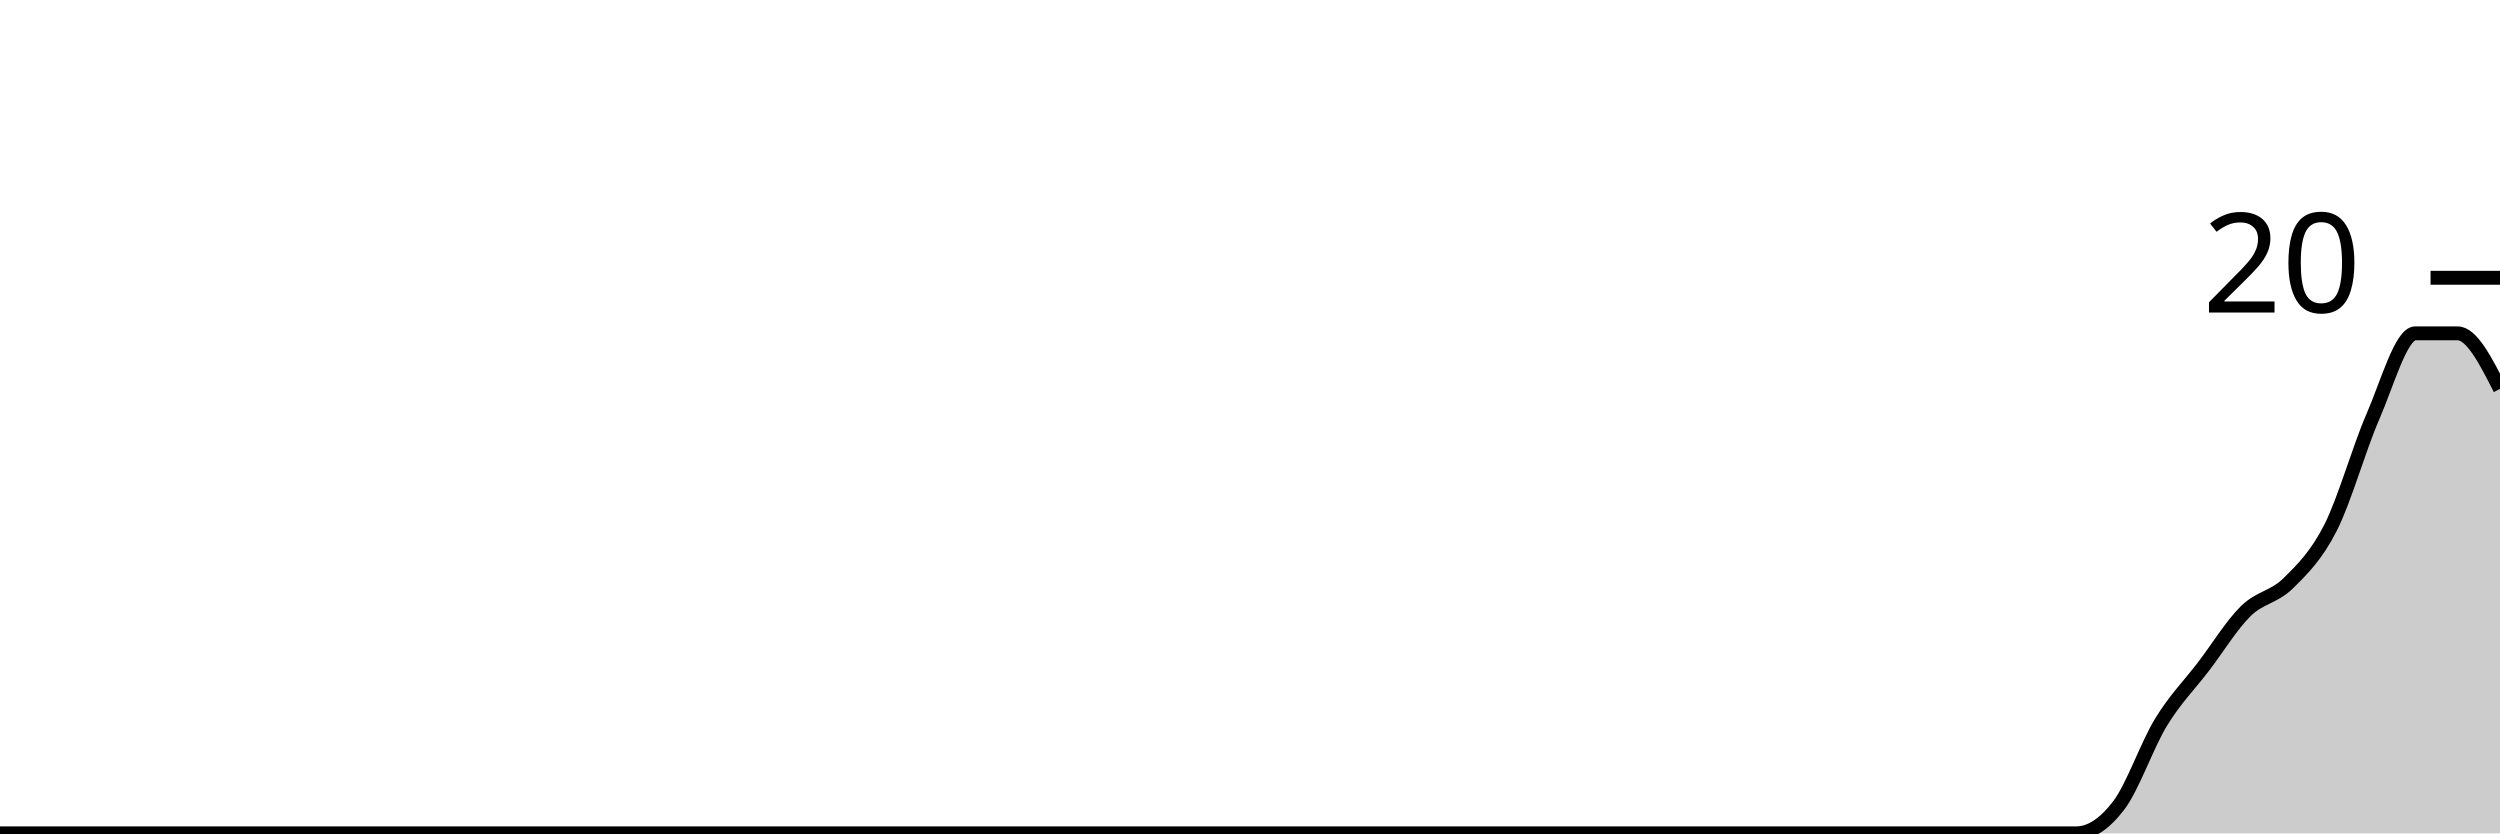
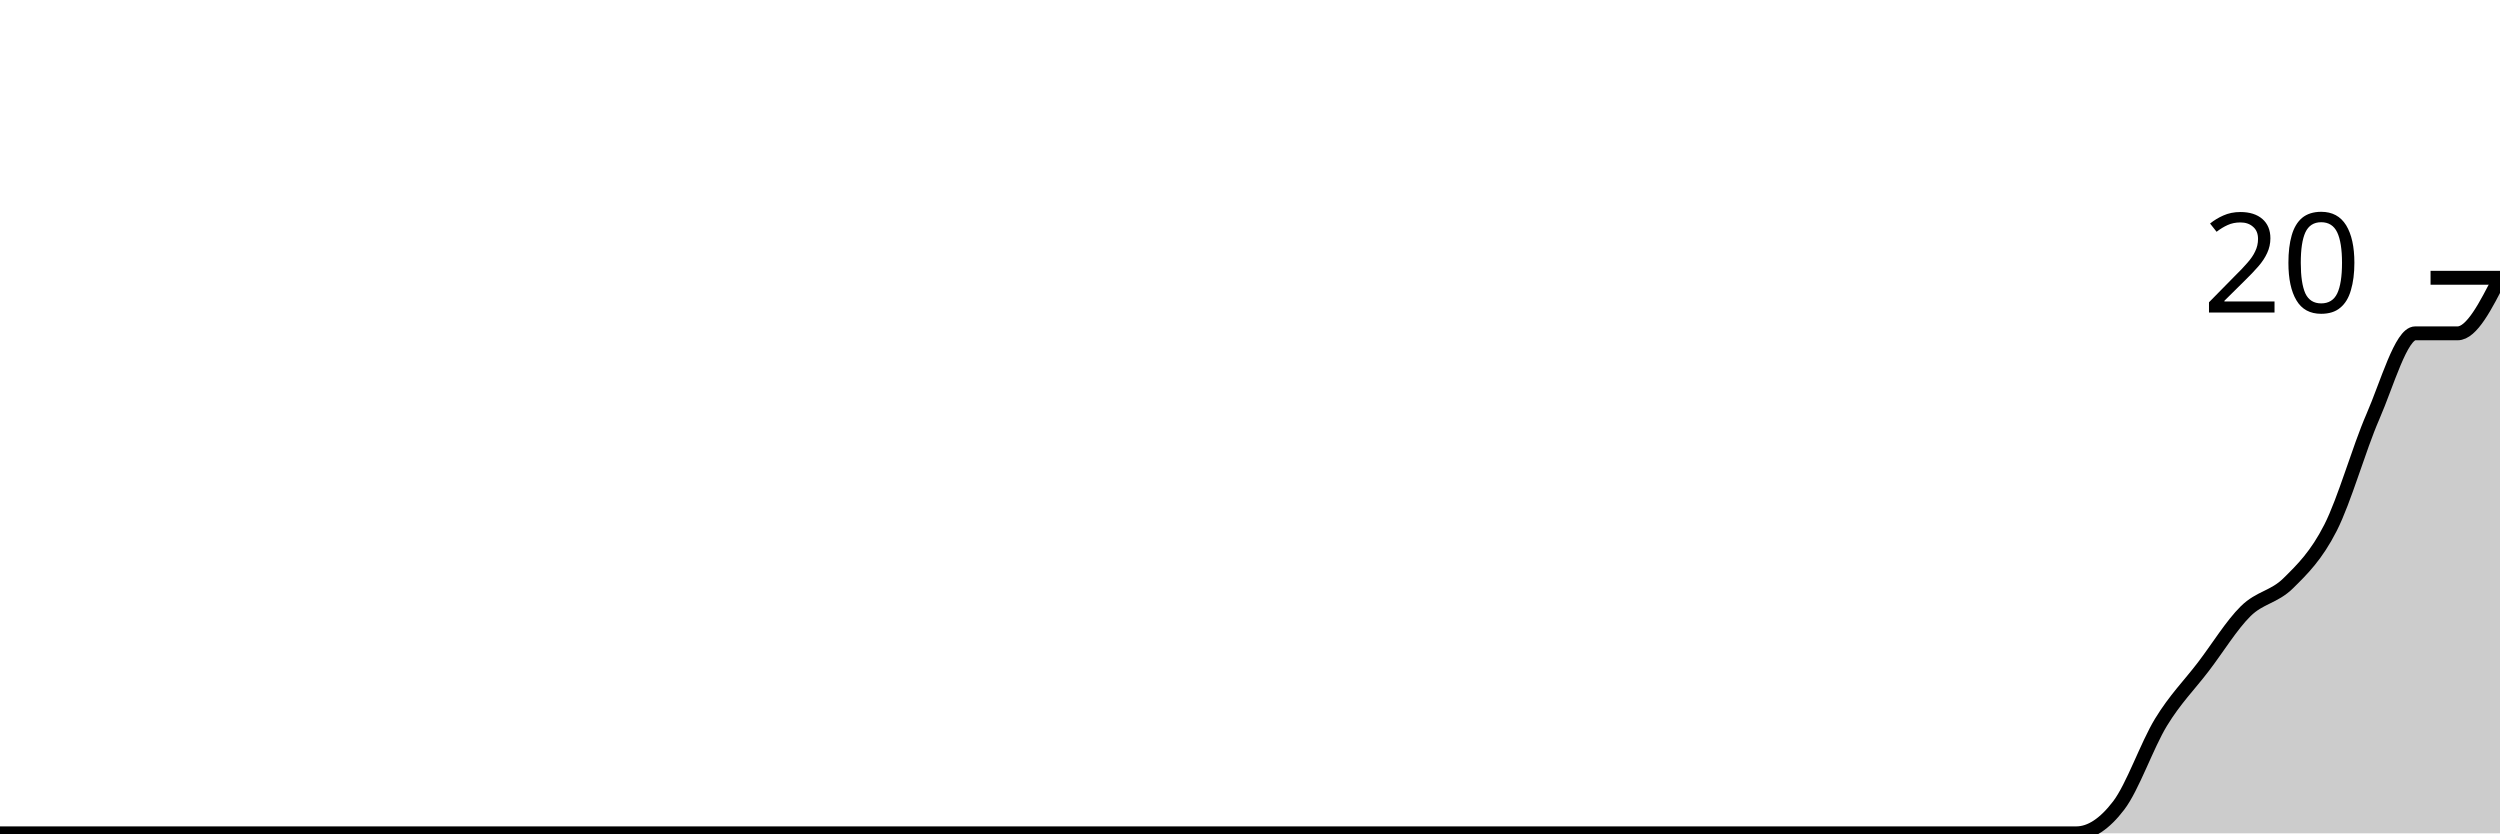
<svg xmlns="http://www.w3.org/2000/svg" viewBox="0 0 180 60">
  <g transform="translate(0,20)">
-     <path class="area" fill="rgba(0, 0, 0, 0.2)" d="M0,40C1.017,40,2.034,40,3.051,40C4.068,40,5.085,40,6.102,40C7.119,40,8.136,40,9.153,40C10.169,40,11.186,40,12.203,40C13.22,40,14.237,40,15.254,40C16.271,40,17.288,40,18.305,40C19.322,40,20.339,40,21.356,40C22.373,40,23.39,40,24.407,40C25.424,40,26.441,40,27.458,40C28.475,40,29.492,40,30.508,40C31.525,40,32.542,40,33.559,40C34.576,40,35.593,40,36.61,40C37.627,40,38.644,40,39.661,40C40.678,40,41.695,40,42.712,40C43.729,40,44.746,40,45.763,40C46.78,40,47.797,40,48.814,40C49.831,40,50.847,40,51.864,40C52.881,40,53.898,40,54.915,40C55.932,40,56.949,40,57.966,40C58.983,40,60,40,61.017,40C62.034,40,63.051,40,64.068,40C65.085,40,66.102,40,67.119,40C68.136,40,69.153,40,70.169,40C71.186,40,72.203,40,73.22,40C74.237,40,75.254,40,76.271,40C77.288,40,78.305,40,79.322,40C80.339,40,81.356,40,82.373,40C83.39,40,84.407,40,85.424,40C86.441,40,87.458,40,88.475,40C89.492,40,90.508,40,91.525,40C92.542,40,93.559,40,94.576,40C95.593,40,96.61,40,97.627,40C98.644,40,99.661,40,100.678,40C101.695,40,102.712,40,103.729,40C104.746,40,105.763,40,106.78,40C107.797,40,108.814,40,109.831,40C110.847,40,111.864,40,112.881,40C113.898,40,114.915,40,115.932,40C116.949,40,117.966,40,118.983,40C120,40,121.017,40,122.034,40C123.051,40,124.068,40,125.085,40C126.102,40,127.119,40,128.136,40C129.153,40,130.169,40,131.186,40C132.203,40,133.22,40,134.237,40C135.254,40,136.271,40,137.288,40C138.305,40,139.322,40,140.339,40C141.356,40,142.373,40,143.39,40C144.407,40,145.424,40,146.441,40C147.458,40,148.475,40,149.492,40C150.508,40,151.525,39.333,152.542,38C153.559,36.667,154.576,33.667,155.593,32C156.61,30.333,157.627,29.333,158.644,28C159.661,26.667,160.678,25,161.695,24C162.712,23,163.729,23,164.746,22C165.763,21,166.78,20,167.797,18C168.814,16,169.831,12.333,170.847,10C171.864,7.667,172.881,4,173.898,4C174.915,4,175.932,4,176.949,4C177.966,4,178.983,6,180,8L180,40C178.983,40,177.966,40,176.949,40C175.932,40,174.915,40,173.898,40C172.881,40,171.864,40,170.847,40C169.831,40,168.814,40,167.797,40C166.78,40,165.763,40,164.746,40C163.729,40,162.712,40,161.695,40C160.678,40,159.661,40,158.644,40C157.627,40,156.61,40,155.593,40C154.576,40,153.559,40,152.542,40C151.525,40,150.508,40,149.492,40C148.475,40,147.458,40,146.441,40C145.424,40,144.407,40,143.39,40C142.373,40,141.356,40,140.339,40C139.322,40,138.305,40,137.288,40C136.271,40,135.254,40,134.237,40C133.22,40,132.203,40,131.186,40C130.169,40,129.153,40,128.136,40C127.119,40,126.102,40,125.085,40C124.068,40,123.051,40,122.034,40C121.017,40,120,40,118.983,40C117.966,40,116.949,40,115.932,40C114.915,40,113.898,40,112.881,40C111.864,40,110.847,40,109.831,40C108.814,40,107.797,40,106.78,40C105.763,40,104.746,40,103.729,40C102.712,40,101.695,40,100.678,40C99.661,40,98.644,40,97.627,40C96.61,40,95.593,40,94.576,40C93.559,40,92.542,40,91.525,40C90.508,40,89.492,40,88.475,40C87.458,40,86.441,40,85.424,40C84.407,40,83.39,40,82.373,40C81.356,40,80.339,40,79.322,40C78.305,40,77.288,40,76.271,40C75.254,40,74.237,40,73.22,40C72.203,40,71.186,40,70.169,40C69.153,40,68.136,40,67.119,40C66.102,40,65.085,40,64.068,40C63.051,40,62.034,40,61.017,40C60,40,58.983,40,57.966,40C56.949,40,55.932,40,54.915,40C53.898,40,52.881,40,51.864,40C50.847,40,49.831,40,48.814,40C47.797,40,46.78,40,45.763,40C44.746,40,43.729,40,42.712,40C41.695,40,40.678,40,39.661,40C38.644,40,37.627,40,36.61,40C35.593,40,34.576,40,33.559,40C32.542,40,31.525,40,30.508,40C29.492,40,28.475,40,27.458,40C26.441,40,25.424,40,24.407,40C23.39,40,22.373,40,21.356,40C20.339,40,19.322,40,18.305,40C17.288,40,16.271,40,15.254,40C14.237,40,13.22,40,12.203,40C11.186,40,10.169,40,9.153,40C8.136,40,7.119,40,6.102,40C5.085,40,4.068,40,3.051,40C2.034,40,1.017,40,0,40Z" />
-     <path class="line" stroke="black" fill="none" d="M0,40C1.017,40,2.034,40,3.051,40C4.068,40,5.085,40,6.102,40C7.119,40,8.136,40,9.153,40C10.169,40,11.186,40,12.203,40C13.22,40,14.237,40,15.254,40C16.271,40,17.288,40,18.305,40C19.322,40,20.339,40,21.356,40C22.373,40,23.39,40,24.407,40C25.424,40,26.441,40,27.458,40C28.475,40,29.492,40,30.508,40C31.525,40,32.542,40,33.559,40C34.576,40,35.593,40,36.61,40C37.627,40,38.644,40,39.661,40C40.678,40,41.695,40,42.712,40C43.729,40,44.746,40,45.763,40C46.78,40,47.797,40,48.814,40C49.831,40,50.847,40,51.864,40C52.881,40,53.898,40,54.915,40C55.932,40,56.949,40,57.966,40C58.983,40,60,40,61.017,40C62.034,40,63.051,40,64.068,40C65.085,40,66.102,40,67.119,40C68.136,40,69.153,40,70.169,40C71.186,40,72.203,40,73.22,40C74.237,40,75.254,40,76.271,40C77.288,40,78.305,40,79.322,40C80.339,40,81.356,40,82.373,40C83.39,40,84.407,40,85.424,40C86.441,40,87.458,40,88.475,40C89.492,40,90.508,40,91.525,40C92.542,40,93.559,40,94.576,40C95.593,40,96.61,40,97.627,40C98.644,40,99.661,40,100.678,40C101.695,40,102.712,40,103.729,40C104.746,40,105.763,40,106.78,40C107.797,40,108.814,40,109.831,40C110.847,40,111.864,40,112.881,40C113.898,40,114.915,40,115.932,40C116.949,40,117.966,40,118.983,40C120,40,121.017,40,122.034,40C123.051,40,124.068,40,125.085,40C126.102,40,127.119,40,128.136,40C129.153,40,130.169,40,131.186,40C132.203,40,133.22,40,134.237,40C135.254,40,136.271,40,137.288,40C138.305,40,139.322,40,140.339,40C141.356,40,142.373,40,143.39,40C144.407,40,145.424,40,146.441,40C147.458,40,148.475,40,149.492,40C150.508,40,151.525,39.333,152.542,38C153.559,36.667,154.576,33.667,155.593,32C156.61,30.333,157.627,29.333,158.644,28C159.661,26.667,160.678,25,161.695,24C162.712,23,163.729,23,164.746,22C165.763,21,166.78,20,167.797,18C168.814,16,169.831,12.333,170.847,10C171.864,7.667,172.881,4,173.898,4C174.915,4,175.932,4,176.949,4C177.966,4,178.983,6,180,8" />
+     <path class="area" fill="rgba(0, 0, 0, 0.2)" d="M0,40C1.017,40,2.034,40,3.051,40C4.068,40,5.085,40,6.102,40C7.119,40,8.136,40,9.153,40C10.169,40,11.186,40,12.203,40C13.22,40,14.237,40,15.254,40C16.271,40,17.288,40,18.305,40C19.322,40,20.339,40,21.356,40C22.373,40,23.39,40,24.407,40C25.424,40,26.441,40,27.458,40C28.475,40,29.492,40,30.508,40C31.525,40,32.542,40,33.559,40C34.576,40,35.593,40,36.61,40C37.627,40,38.644,40,39.661,40C40.678,40,41.695,40,42.712,40C43.729,40,44.746,40,45.763,40C46.78,40,47.797,40,48.814,40C49.831,40,50.847,40,51.864,40C52.881,40,53.898,40,54.915,40C55.932,40,56.949,40,57.966,40C58.983,40,60,40,61.017,40C62.034,40,63.051,40,64.068,40C65.085,40,66.102,40,67.119,40C68.136,40,69.153,40,70.169,40C71.186,40,72.203,40,73.22,40C74.237,40,75.254,40,76.271,40C77.288,40,78.305,40,79.322,40C80.339,40,81.356,40,82.373,40C83.39,40,84.407,40,85.424,40C86.441,40,87.458,40,88.475,40C89.492,40,90.508,40,91.525,40C92.542,40,93.559,40,94.576,40C95.593,40,96.61,40,97.627,40C98.644,40,99.661,40,100.678,40C101.695,40,102.712,40,103.729,40C104.746,40,105.763,40,106.78,40C107.797,40,108.814,40,109.831,40C110.847,40,111.864,40,112.881,40C113.898,40,114.915,40,115.932,40C116.949,40,117.966,40,118.983,40C120,40,121.017,40,122.034,40C123.051,40,124.068,40,125.085,40C126.102,40,127.119,40,128.136,40C129.153,40,130.169,40,131.186,40C132.203,40,133.22,40,134.237,40C135.254,40,136.271,40,137.288,40C138.305,40,139.322,40,140.339,40C141.356,40,142.373,40,143.39,40C144.407,40,145.424,40,146.441,40C147.458,40,148.475,40,149.492,40C150.508,40,151.525,39.333,152.542,38C153.559,36.667,154.576,33.667,155.593,32C156.61,30.333,157.627,29.333,158.644,28C159.661,26.667,160.678,25,161.695,24C162.712,23,163.729,23,164.746,22C165.763,21,166.78,20,167.797,18C168.814,16,169.831,12.333,170.847,10C171.864,7.667,172.881,4,173.898,4C174.915,4,175.932,4,176.949,4C177.966,4,178.983,2,180,0L180,40C178.983,40,177.966,40,176.949,40C175.932,40,174.915,40,173.898,40C172.881,40,171.864,40,170.847,40C169.831,40,168.814,40,167.797,40C166.78,40,165.763,40,164.746,40C163.729,40,162.712,40,161.695,40C160.678,40,159.661,40,158.644,40C157.627,40,156.61,40,155.593,40C154.576,40,153.559,40,152.542,40C151.525,40,150.508,40,149.492,40C148.475,40,147.458,40,146.441,40C145.424,40,144.407,40,143.39,40C142.373,40,141.356,40,140.339,40C139.322,40,138.305,40,137.288,40C136.271,40,135.254,40,134.237,40C133.22,40,132.203,40,131.186,40C130.169,40,129.153,40,128.136,40C127.119,40,126.102,40,125.085,40C124.068,40,123.051,40,122.034,40C121.017,40,120,40,118.983,40C117.966,40,116.949,40,115.932,40C114.915,40,113.898,40,112.881,40C111.864,40,110.847,40,109.831,40C108.814,40,107.797,40,106.78,40C105.763,40,104.746,40,103.729,40C102.712,40,101.695,40,100.678,40C99.661,40,98.644,40,97.627,40C96.61,40,95.593,40,94.576,40C93.559,40,92.542,40,91.525,40C90.508,40,89.492,40,88.475,40C87.458,40,86.441,40,85.424,40C84.407,40,83.39,40,82.373,40C81.356,40,80.339,40,79.322,40C78.305,40,77.288,40,76.271,40C75.254,40,74.237,40,73.22,40C72.203,40,71.186,40,70.169,40C69.153,40,68.136,40,67.119,40C66.102,40,65.085,40,64.068,40C63.051,40,62.034,40,61.017,40C60,40,58.983,40,57.966,40C56.949,40,55.932,40,54.915,40C53.898,40,52.881,40,51.864,40C50.847,40,49.831,40,48.814,40C47.797,40,46.78,40,45.763,40C44.746,40,43.729,40,42.712,40C41.695,40,40.678,40,39.661,40C38.644,40,37.627,40,36.61,40C35.593,40,34.576,40,33.559,40C32.542,40,31.525,40,30.508,40C29.492,40,28.475,40,27.458,40C26.441,40,25.424,40,24.407,40C23.39,40,22.373,40,21.356,40C20.339,40,19.322,40,18.305,40C17.288,40,16.271,40,15.254,40C14.237,40,13.22,40,12.203,40C11.186,40,10.169,40,9.153,40C8.136,40,7.119,40,6.102,40C5.085,40,4.068,40,3.051,40C2.034,40,1.017,40,0,40Z" />
+     <path class="line" stroke="black" fill="none" d="M0,40C1.017,40,2.034,40,3.051,40C4.068,40,5.085,40,6.102,40C7.119,40,8.136,40,9.153,40C10.169,40,11.186,40,12.203,40C13.22,40,14.237,40,15.254,40C16.271,40,17.288,40,18.305,40C19.322,40,20.339,40,21.356,40C22.373,40,23.39,40,24.407,40C25.424,40,26.441,40,27.458,40C28.475,40,29.492,40,30.508,40C31.525,40,32.542,40,33.559,40C34.576,40,35.593,40,36.61,40C37.627,40,38.644,40,39.661,40C40.678,40,41.695,40,42.712,40C43.729,40,44.746,40,45.763,40C46.78,40,47.797,40,48.814,40C49.831,40,50.847,40,51.864,40C52.881,40,53.898,40,54.915,40C55.932,40,56.949,40,57.966,40C58.983,40,60,40,61.017,40C62.034,40,63.051,40,64.068,40C65.085,40,66.102,40,67.119,40C68.136,40,69.153,40,70.169,40C71.186,40,72.203,40,73.22,40C74.237,40,75.254,40,76.271,40C77.288,40,78.305,40,79.322,40C80.339,40,81.356,40,82.373,40C83.39,40,84.407,40,85.424,40C86.441,40,87.458,40,88.475,40C89.492,40,90.508,40,91.525,40C92.542,40,93.559,40,94.576,40C95.593,40,96.61,40,97.627,40C98.644,40,99.661,40,100.678,40C101.695,40,102.712,40,103.729,40C104.746,40,105.763,40,106.78,40C107.797,40,108.814,40,109.831,40C110.847,40,111.864,40,112.881,40C113.898,40,114.915,40,115.932,40C116.949,40,117.966,40,118.983,40C120,40,121.017,40,122.034,40C123.051,40,124.068,40,125.085,40C126.102,40,127.119,40,128.136,40C129.153,40,130.169,40,131.186,40C132.203,40,133.22,40,134.237,40C135.254,40,136.271,40,137.288,40C138.305,40,139.322,40,140.339,40C141.356,40,142.373,40,143.39,40C144.407,40,145.424,40,146.441,40C147.458,40,148.475,40,149.492,40C150.508,40,151.525,39.333,152.542,38C153.559,36.667,154.576,33.667,155.593,32C156.61,30.333,157.627,29.333,158.644,28C159.661,26.667,160.678,25,161.695,24C162.712,23,163.729,23,164.746,22C165.763,21,166.78,20,167.797,18C168.814,16,169.831,12.333,170.847,10C171.864,7.667,172.881,4,173.898,4C174.915,4,175.932,4,176.949,4C177.966,4,178.983,2,180,0" />
    <path class="axis-ceiling" stroke-width="1" stroke="black" fill="none" d="M175,0L180,0" />
    <text class="axis-ceiling-label" font-family="sans-serif" text-anchor="end" font-size="10px" x="170" y="2.5">20</text>
  </g>
</svg>
